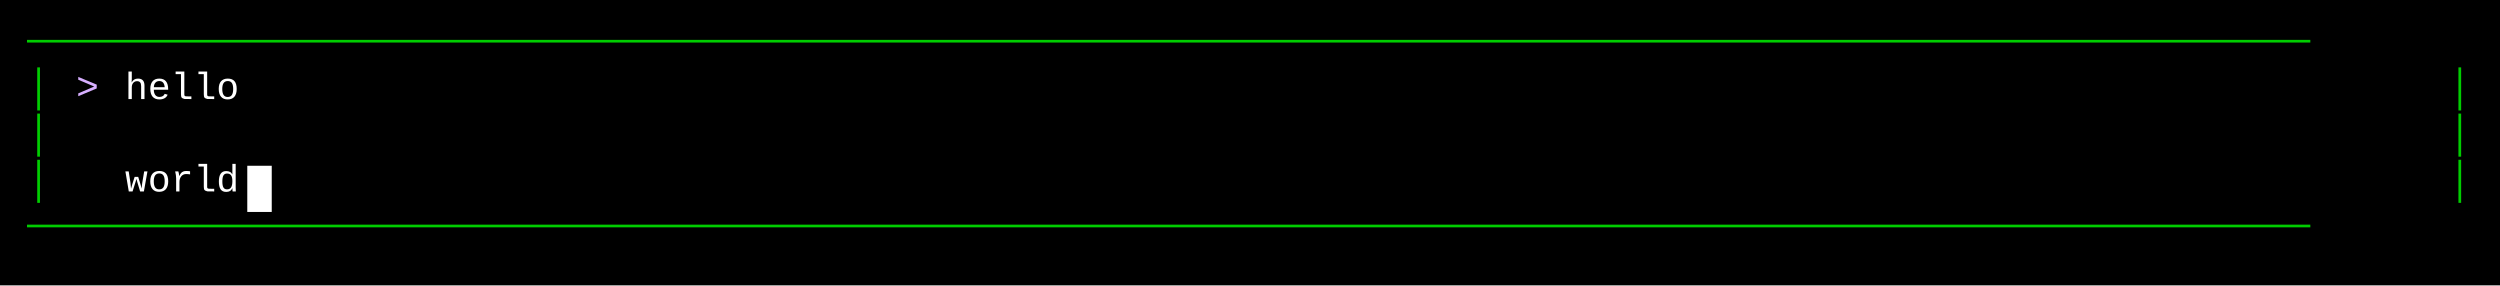
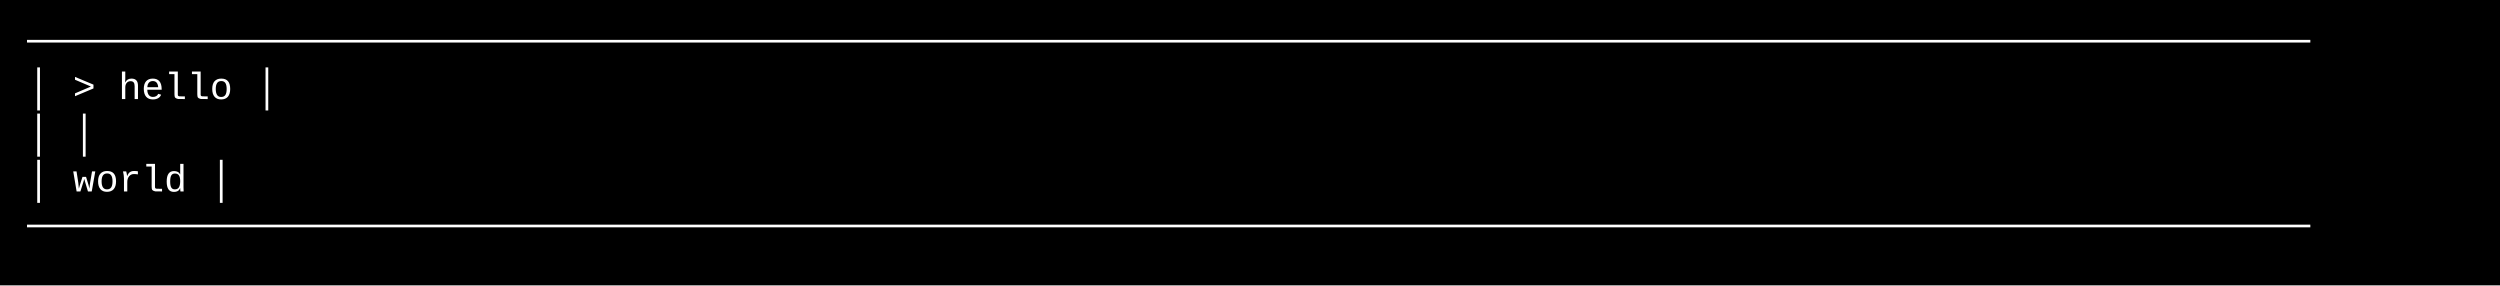
<svg xmlns="http://www.w3.org/2000/svg" width="920" height="105" viewBox="0 0 920 105">
  <style>
    text { font-family: Consolas, "Courier New", monospace; font-size: 14px; dominant-baseline: text-before-edge; white-space: pre; }
  </style>
  <rect width="920" height="105" fill="#000000" />
  <g transform="translate(10, 10)">
-     <text x="0" y="2" fill="#00cd00" textLength="900" lengthAdjust="spacingAndGlyphs">────────────────────────────────────────────────────────────────────────────────────────────────────</text>
-     <text x="0" y="19" fill="#00cd00" textLength="9" lengthAdjust="spacingAndGlyphs">│</text>
-     <text x="18" y="19" fill="#d7afff" textLength="18" lengthAdjust="spacingAndGlyphs">&gt; </text>
-     <text x="36" y="19" fill="#ffffff" textLength="45" lengthAdjust="spacingAndGlyphs">hello</text>
-     <text x="891" y="19" fill="#00cd00" textLength="9" lengthAdjust="spacingAndGlyphs">│</text>
-     <text x="0" y="36" fill="#00cd00" textLength="9" lengthAdjust="spacingAndGlyphs">│</text>
-     <text x="891" y="36" fill="#00cd00" textLength="9" lengthAdjust="spacingAndGlyphs">│</text>
-     <text x="0" y="53" fill="#00cd00" textLength="9" lengthAdjust="spacingAndGlyphs">│</text>
-     <text x="36" y="53" fill="#ffffff" textLength="45" lengthAdjust="spacingAndGlyphs">world</text>
-     <rect x="81" y="51" width="9" height="17" fill="#ffffff" />
-     <text x="891" y="53" fill="#00cd00" textLength="9" lengthAdjust="spacingAndGlyphs">│</text>
-     <text x="0" y="70" fill="#00cd00" textLength="900" lengthAdjust="spacingAndGlyphs">────────────────────────────────────────────────────────────────────────────────────────────────────</text>
+     <text x="0" y="2" fill="#ffffff" textLength="900" lengthAdjust="spacingAndGlyphs">────────────────────────────────────────────────────────────────────────────────────────────────────</text>
+     <text x="0" y="19" fill="#ffffff" textLength="900" lengthAdjust="spacingAndGlyphs">│ &gt; hello                                                                                          │</text>
+     <text x="0" y="36" fill="#ffffff" textLength="900" lengthAdjust="spacingAndGlyphs">│                                                                                                  │</text>
+     <text x="0" y="53" fill="#ffffff" textLength="900" lengthAdjust="spacingAndGlyphs">│   world                                                                                          │</text>
+     <text x="0" y="70" fill="#ffffff" textLength="900" lengthAdjust="spacingAndGlyphs">────────────────────────────────────────────────────────────────────────────────────────────────────</text>
  </g>
</svg>
